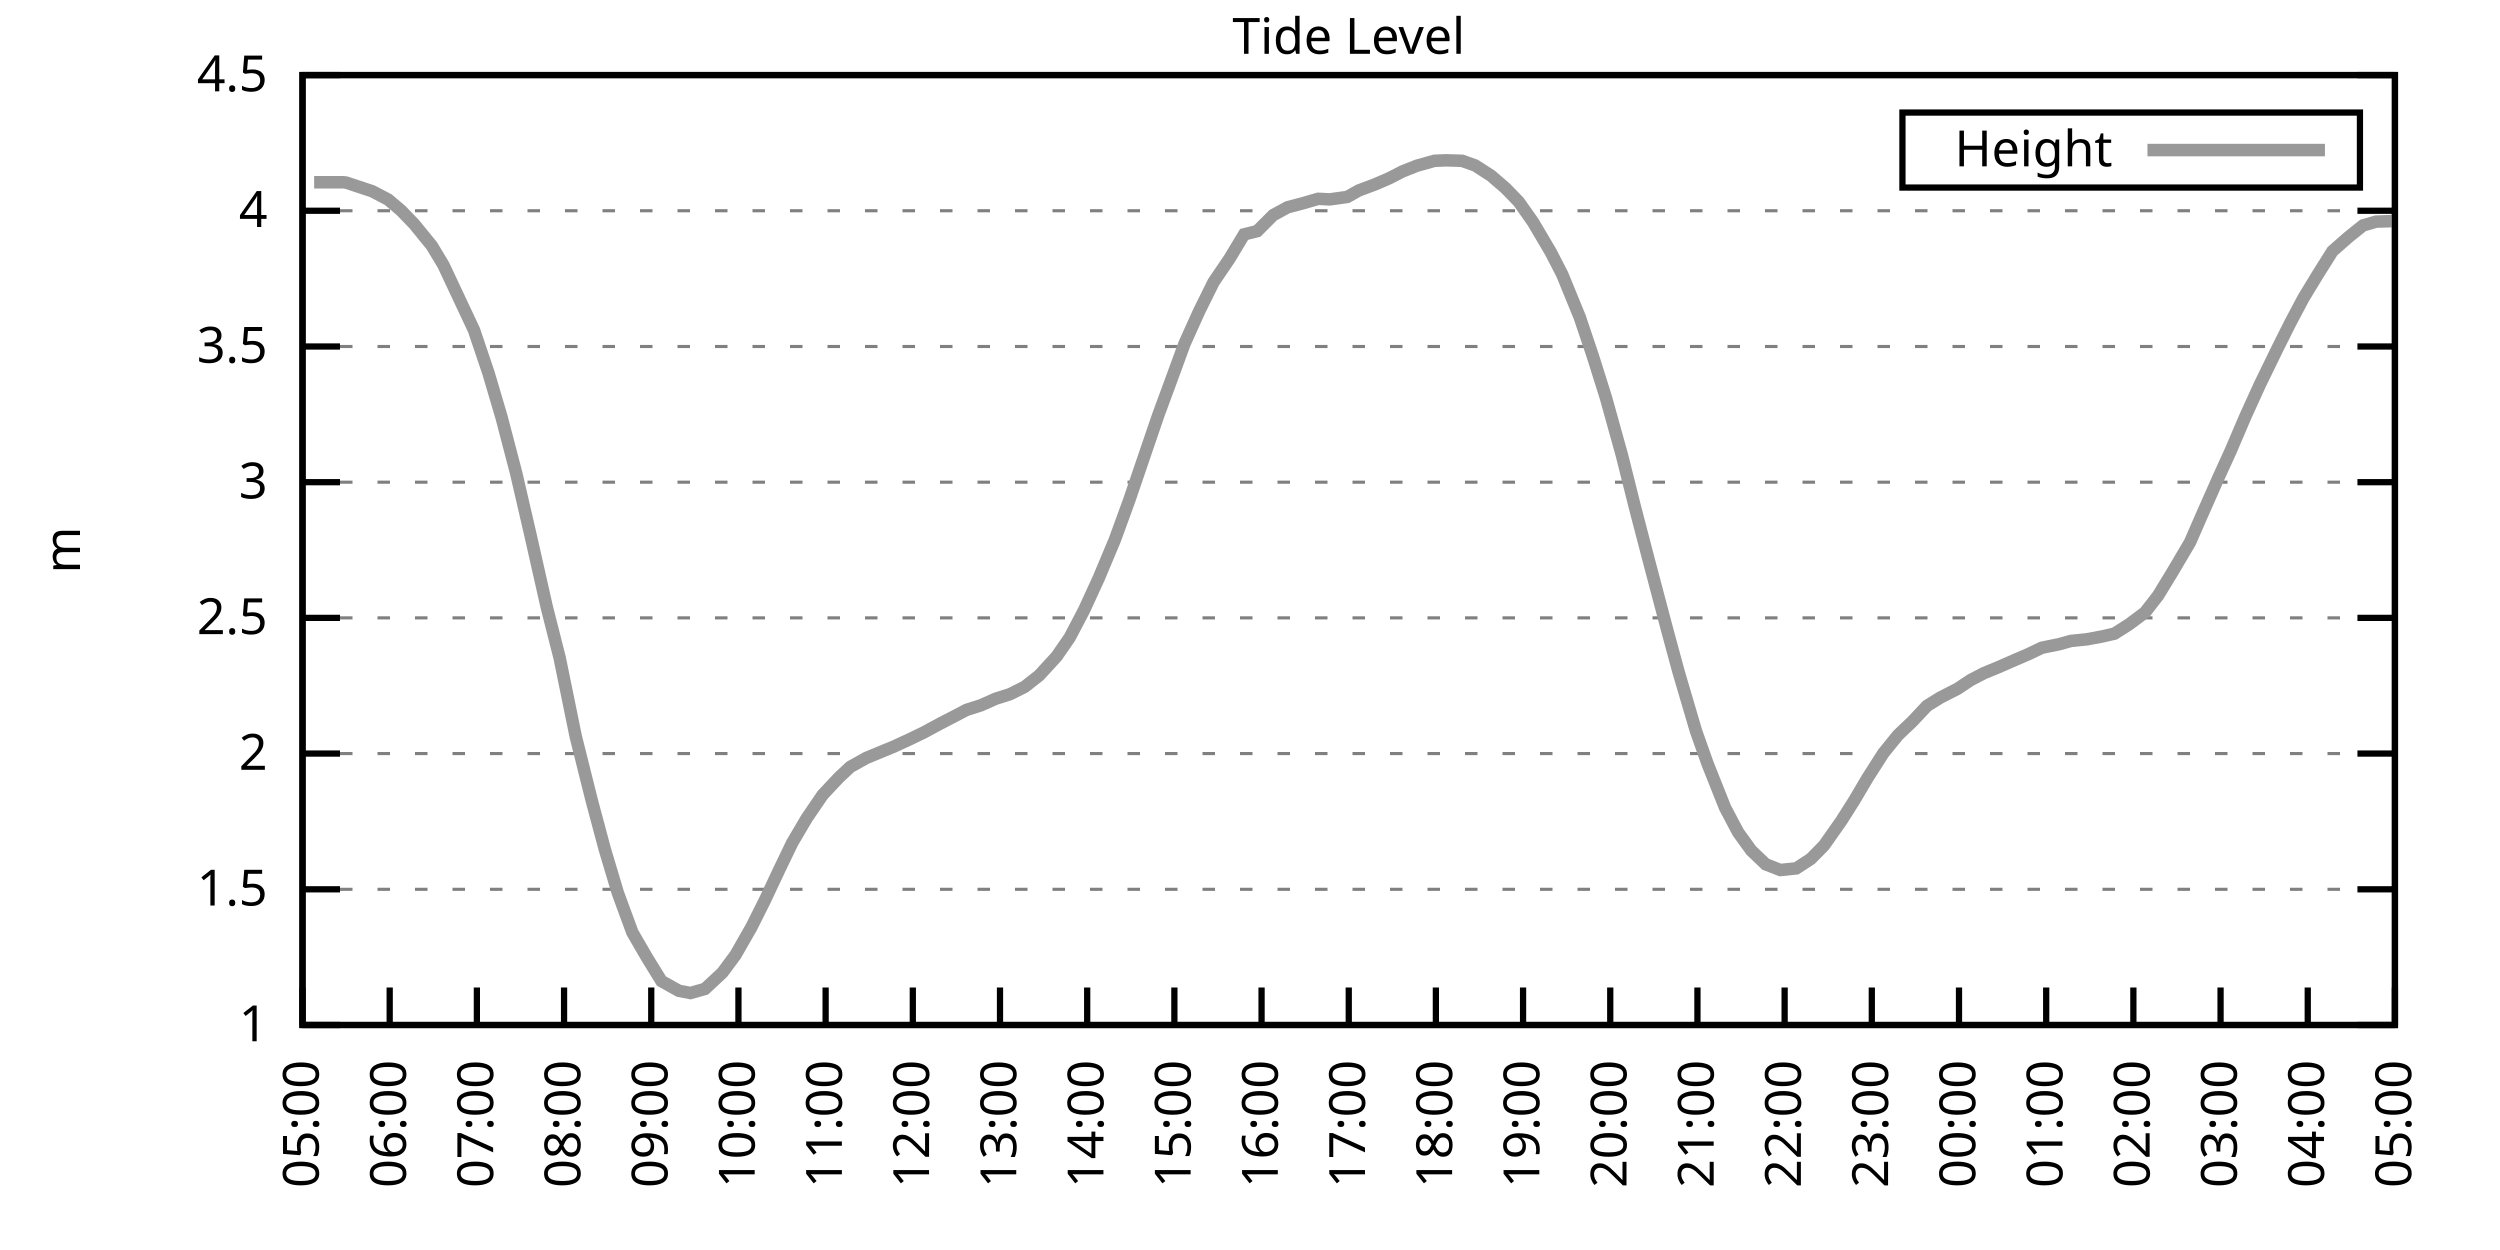
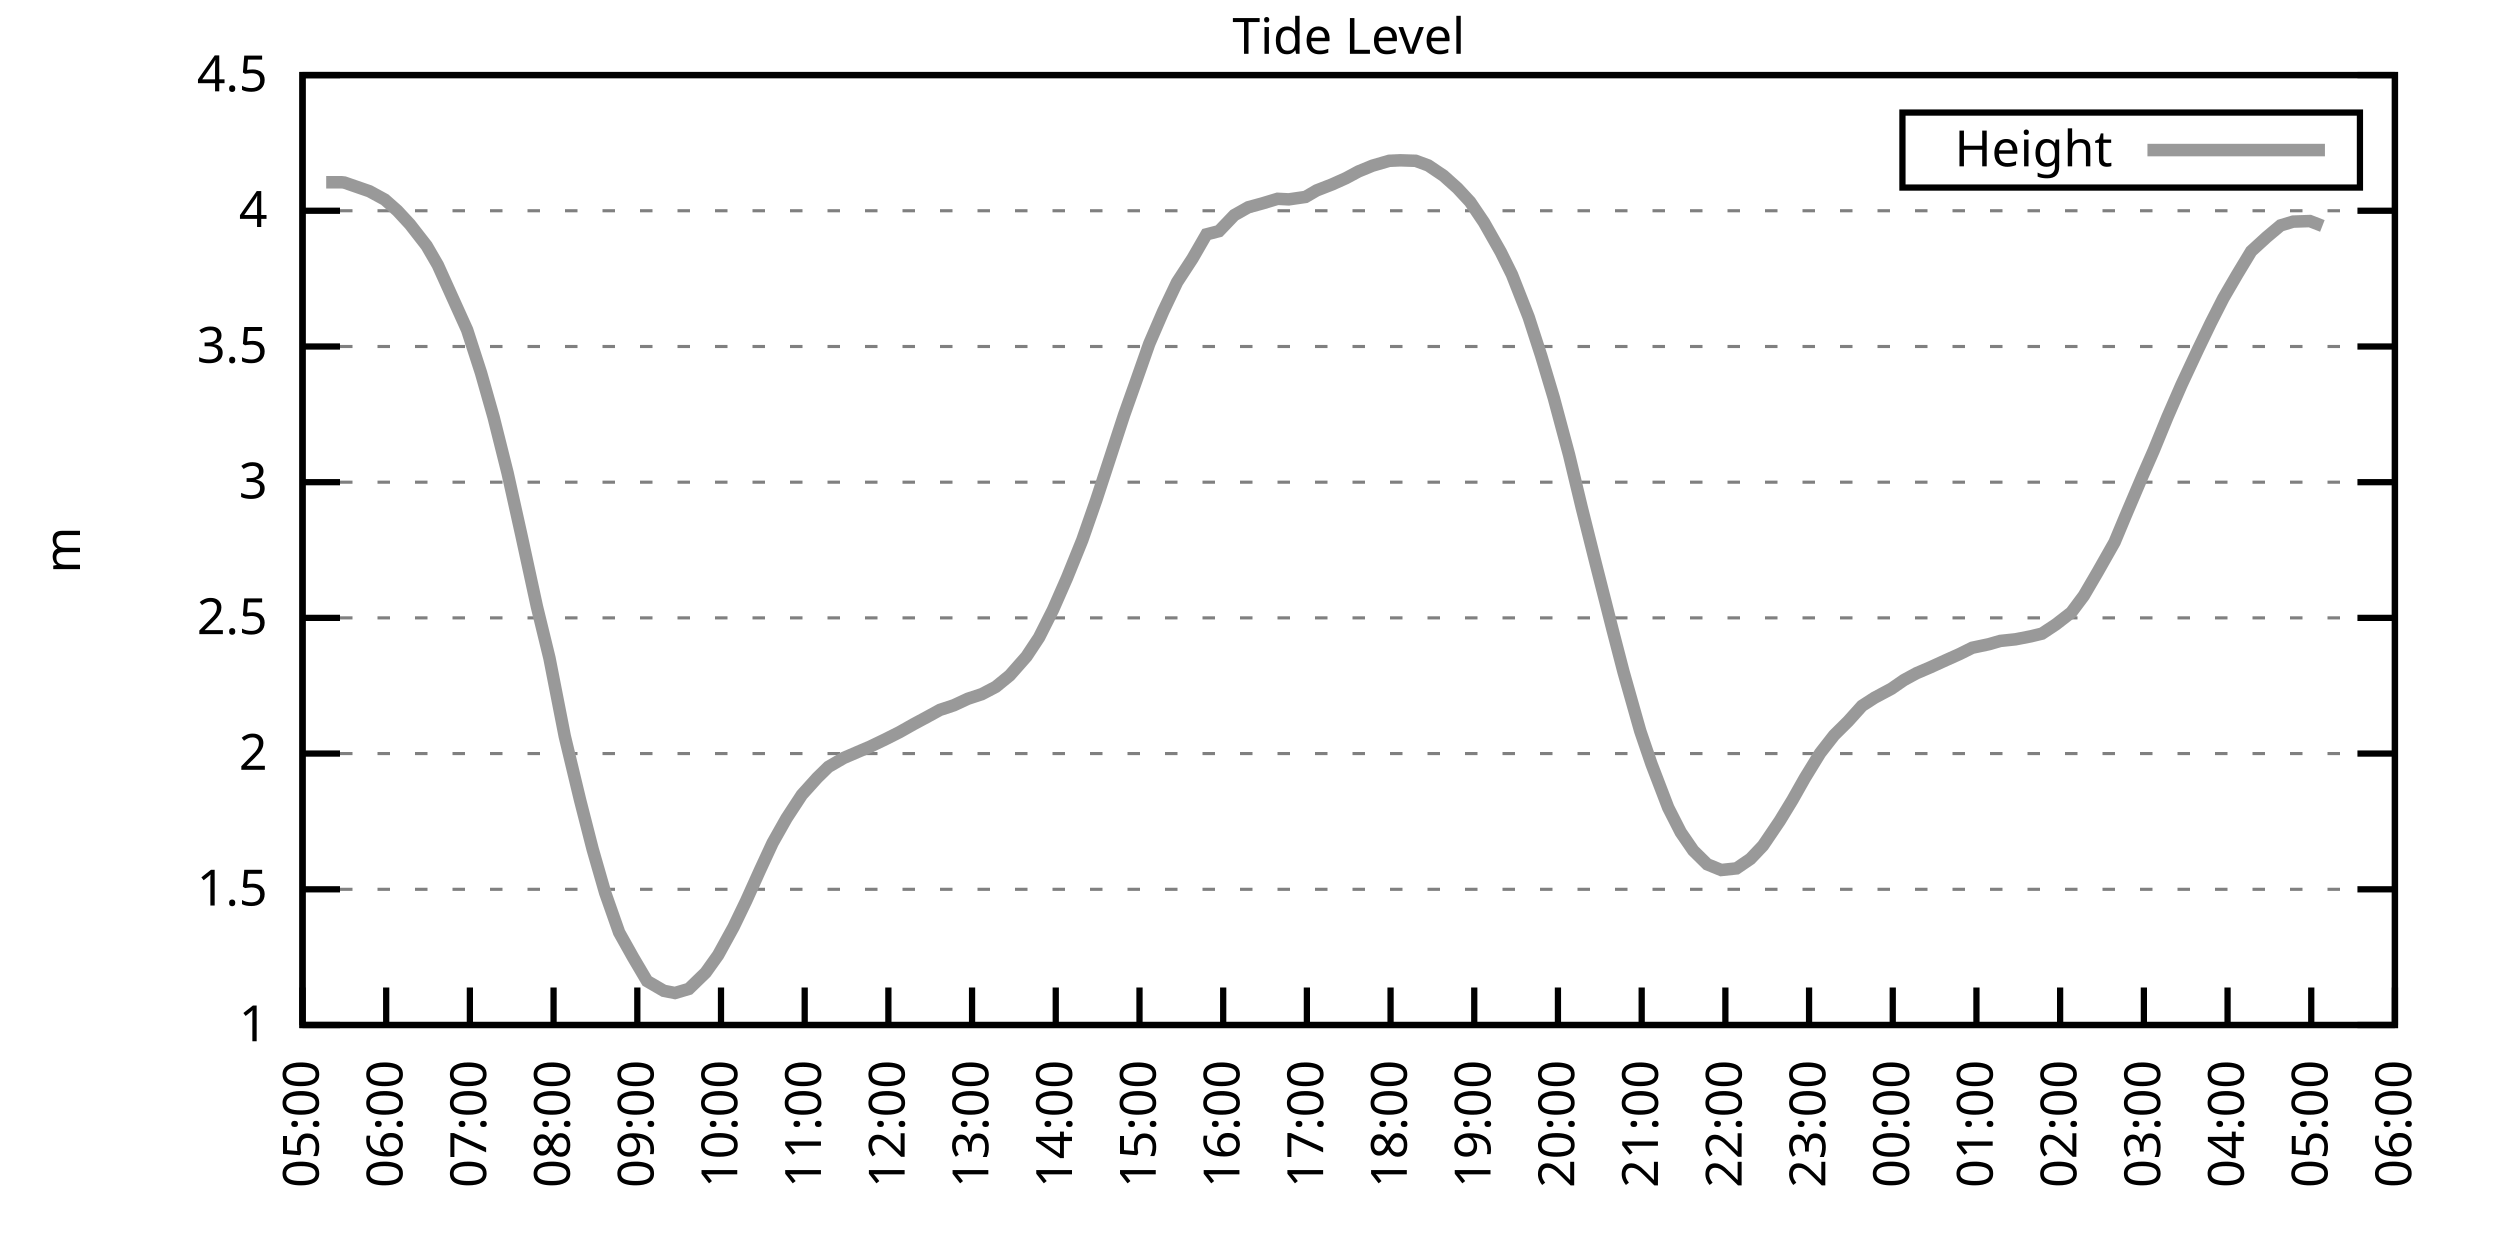
<svg xmlns="http://www.w3.org/2000/svg" xmlns:xlink="http://www.w3.org/1999/xlink" width="400" height="200" viewBox="0 0 400 200">
  <g id="gnuplot_canvas">
    <rect x="0" y="0" width="400" height="200" fill="none" />
    <defs>
      <circle id="gpDot" r="0.5" stroke-width="0.5" stroke="currentColor" />
      <path id="gpPt0" stroke-width="0.333" stroke="currentColor" d="M-1,0 h2 M0,-1 v2" />
      <path id="gpPt1" stroke-width="0.333" stroke="currentColor" d="M-1,-1 L1,1 M1,-1 L-1,1" />
      <path id="gpPt2" stroke-width="0.333" stroke="currentColor" d="M-1,0 L1,0 M0,-1 L0,1 M-1,-1 L1,1 M-1,1 L1,-1" />
      <rect id="gpPt3" stroke-width="0.333" stroke="currentColor" x="-1" y="-1" width="2" height="2" />
      <rect id="gpPt4" stroke-width="0.333" stroke="currentColor" fill="currentColor" x="-1" y="-1" width="2" height="2" />
      <circle id="gpPt5" stroke-width="0.333" stroke="currentColor" cx="0" cy="0" r="1" />
      <use xlink:href="#gpPt5" id="gpPt6" fill="currentColor" stroke="none" />
      <path id="gpPt7" stroke-width="0.333" stroke="currentColor" d="M0,-1.33 L-1.33,0.67 L1.33,0.67 z" />
      <use xlink:href="#gpPt7" id="gpPt8" fill="currentColor" stroke="none" />
      <use xlink:href="#gpPt7" id="gpPt9" stroke="currentColor" transform="rotate(180)" />
      <use xlink:href="#gpPt9" id="gpPt10" fill="currentColor" stroke="none" />
      <use xlink:href="#gpPt3" id="gpPt11" stroke="currentColor" transform="rotate(45)" />
      <use xlink:href="#gpPt11" id="gpPt12" fill="currentColor" stroke="none" />
      <path id="gpPt13" stroke-width="0.333" stroke="currentColor" d="M0,1.330 L1.265,0.411 L0.782,-1.067 L-0.782,-1.076 L-1.265,0.411 z" />
      <use xlink:href="#gpPt13" id="gpPt14" fill="currentColor" stroke="none" />
      <filter id="textbox" filterUnits="objectBoundingBox" x="0" y="0" height="1" width="1">
        <feFlood flood-color="white" flood-opacity="1" result="bgnd" />
        <feComposite in="SourceGraphic" in2="bgnd" operator="atop" />
      </filter>
      <filter id="greybox" filterUnits="objectBoundingBox" x="0" y="0" height="1" width="1">
        <feFlood flood-color="lightgrey" flood-opacity="1" result="grey" />
        <feComposite in="SourceGraphic" in2="grey" operator="atop" />
      </filter>
    </defs>
    <g fill="none" color="white" stroke="currentColor" stroke-width="1.00" stroke-linecap="butt" stroke-linejoin="miter">
</g>
    <g fill="none" color="black" stroke="currentColor" stroke-width="1.00" stroke-linecap="butt" stroke-linejoin="miter">
      <g stroke="none" shape-rendering="crispEdges">
        <polygon fill="rgb(255, 255, 255)" points="48.40,164.00 383.18,164.00 383.18,12.02 48.40,12.02 " />
      </g>
    </g>
    <g fill="none" color="black" stroke="currentColor" stroke-width="1.00" stroke-linecap="butt" stroke-linejoin="miter">
</g>
    <g fill="none" color="black" stroke="black" stroke-width="0.50" stroke-linecap="butt" stroke-linejoin="miter">
</g>
    <g fill="none" color="gray" stroke="currentColor" stroke-width="0.50" stroke-linecap="butt" stroke-linejoin="miter">
      <path stroke="gray" stroke-dasharray="2,4" class="gridline" d="M48.40,164.00 L383.19,164.00  " />
    </g>
    <g fill="none" color="gray" stroke="gray" stroke-width="1.00" stroke-linecap="butt" stroke-linejoin="miter">
</g>
    <g fill="none" color="black" stroke="currentColor" stroke-width="1.00" stroke-linecap="butt" stroke-linejoin="miter">
      <path stroke="black" d="M48.40,164.00 L54.40,164.00 M383.19,164.00 L377.19,164.00  " />
      <g transform="translate(42.80,166.60)" stroke="none" fill="black" font-family="Sans" font-size="8.00" text-anchor="end">
        <text>
          <tspan font-family="Sans"> 1</tspan>
        </text>
      </g>
    </g>
    <g fill="none" color="black" stroke="currentColor" stroke-width="1.00" stroke-linecap="butt" stroke-linejoin="miter">
</g>
    <g fill="none" color="black" stroke="black" stroke-width="0.50" stroke-linecap="butt" stroke-linejoin="miter">
</g>
    <g fill="none" color="gray" stroke="currentColor" stroke-width="0.50" stroke-linecap="butt" stroke-linejoin="miter">
      <path stroke="gray" stroke-dasharray="2,4" class="gridline" d="M48.40,142.29 L383.19,142.29  " />
    </g>
    <g fill="none" color="gray" stroke="gray" stroke-width="1.00" stroke-linecap="butt" stroke-linejoin="miter">
</g>
    <g fill="none" color="black" stroke="currentColor" stroke-width="1.00" stroke-linecap="butt" stroke-linejoin="miter">
      <path stroke="black" d="M48.40,142.29 L54.40,142.29 M383.19,142.29 L377.19,142.29  " />
      <g transform="translate(42.80,144.89)" stroke="none" fill="black" font-family="Sans" font-size="8.00" text-anchor="end">
        <text>
          <tspan font-family="Sans"> 1.5</tspan>
        </text>
      </g>
    </g>
    <g fill="none" color="black" stroke="currentColor" stroke-width="1.00" stroke-linecap="butt" stroke-linejoin="miter">
</g>
    <g fill="none" color="black" stroke="black" stroke-width="0.50" stroke-linecap="butt" stroke-linejoin="miter">
</g>
    <g fill="none" color="gray" stroke="currentColor" stroke-width="0.50" stroke-linecap="butt" stroke-linejoin="miter">
      <path stroke="gray" stroke-dasharray="2,4" class="gridline" d="M48.40,120.57 L383.19,120.57  " />
    </g>
    <g fill="none" color="gray" stroke="gray" stroke-width="1.00" stroke-linecap="butt" stroke-linejoin="miter">
</g>
    <g fill="none" color="black" stroke="currentColor" stroke-width="1.00" stroke-linecap="butt" stroke-linejoin="miter">
      <path stroke="black" d="M48.40,120.57 L54.40,120.57 M383.19,120.57 L377.19,120.57  " />
      <g transform="translate(42.80,123.17)" stroke="none" fill="black" font-family="Sans" font-size="8.00" text-anchor="end">
        <text>
          <tspan font-family="Sans"> 2</tspan>
        </text>
      </g>
    </g>
    <g fill="none" color="black" stroke="currentColor" stroke-width="1.00" stroke-linecap="butt" stroke-linejoin="miter">
</g>
    <g fill="none" color="black" stroke="black" stroke-width="0.50" stroke-linecap="butt" stroke-linejoin="miter">
</g>
    <g fill="none" color="gray" stroke="currentColor" stroke-width="0.50" stroke-linecap="butt" stroke-linejoin="miter">
      <path stroke="gray" stroke-dasharray="2,4" class="gridline" d="M48.40,98.86 L383.19,98.86  " />
    </g>
    <g fill="none" color="gray" stroke="gray" stroke-width="1.00" stroke-linecap="butt" stroke-linejoin="miter">
</g>
    <g fill="none" color="black" stroke="currentColor" stroke-width="1.00" stroke-linecap="butt" stroke-linejoin="miter">
      <path stroke="black" d="M48.40,98.86 L54.40,98.86 M383.19,98.86 L377.19,98.86  " />
      <g transform="translate(42.80,101.46)" stroke="none" fill="black" font-family="Sans" font-size="8.00" text-anchor="end">
        <text>
          <tspan font-family="Sans"> 2.5</tspan>
        </text>
      </g>
    </g>
    <g fill="none" color="black" stroke="currentColor" stroke-width="1.00" stroke-linecap="butt" stroke-linejoin="miter">
</g>
    <g fill="none" color="black" stroke="black" stroke-width="0.50" stroke-linecap="butt" stroke-linejoin="miter">
</g>
    <g fill="none" color="gray" stroke="currentColor" stroke-width="0.50" stroke-linecap="butt" stroke-linejoin="miter">
      <path stroke="gray" stroke-dasharray="2,4" class="gridline" d="M48.40,77.15 L383.19,77.15  " />
    </g>
    <g fill="none" color="gray" stroke="gray" stroke-width="1.00" stroke-linecap="butt" stroke-linejoin="miter">
</g>
    <g fill="none" color="black" stroke="currentColor" stroke-width="1.00" stroke-linecap="butt" stroke-linejoin="miter">
      <path stroke="black" d="M48.40,77.15 L54.40,77.15 M383.19,77.15 L377.19,77.15  " />
      <g transform="translate(42.80,79.75)" stroke="none" fill="black" font-family="Sans" font-size="8.00" text-anchor="end">
        <text>
          <tspan font-family="Sans"> 3</tspan>
        </text>
      </g>
    </g>
    <g fill="none" color="black" stroke="currentColor" stroke-width="1.00" stroke-linecap="butt" stroke-linejoin="miter">
</g>
    <g fill="none" color="black" stroke="black" stroke-width="0.50" stroke-linecap="butt" stroke-linejoin="miter">
</g>
    <g fill="none" color="gray" stroke="currentColor" stroke-width="0.50" stroke-linecap="butt" stroke-linejoin="miter">
      <path stroke="gray" stroke-dasharray="2,4" class="gridline" d="M48.40,55.44 L383.19,55.44  " />
    </g>
    <g fill="none" color="gray" stroke="gray" stroke-width="1.00" stroke-linecap="butt" stroke-linejoin="miter">
</g>
    <g fill="none" color="black" stroke="currentColor" stroke-width="1.00" stroke-linecap="butt" stroke-linejoin="miter">
      <path stroke="black" d="M48.40,55.44 L54.40,55.44 M383.19,55.44 L377.19,55.44  " />
      <g transform="translate(42.80,58.04)" stroke="none" fill="black" font-family="Sans" font-size="8.00" text-anchor="end">
        <text>
          <tspan font-family="Sans"> 3.5</tspan>
        </text>
      </g>
    </g>
    <g fill="none" color="black" stroke="currentColor" stroke-width="1.00" stroke-linecap="butt" stroke-linejoin="miter">
</g>
    <g fill="none" color="black" stroke="black" stroke-width="0.50" stroke-linecap="butt" stroke-linejoin="miter">
</g>
    <g fill="none" color="gray" stroke="currentColor" stroke-width="0.50" stroke-linecap="butt" stroke-linejoin="miter">
      <path stroke="gray" stroke-dasharray="2,4" class="gridline" d="M48.40,33.72 L383.19,33.72  " />
    </g>
    <g fill="none" color="gray" stroke="gray" stroke-width="1.00" stroke-linecap="butt" stroke-linejoin="miter">
</g>
    <g fill="none" color="black" stroke="currentColor" stroke-width="1.00" stroke-linecap="butt" stroke-linejoin="miter">
      <path stroke="black" d="M48.40,33.72 L54.40,33.72 M383.19,33.72 L377.19,33.72  " />
      <g transform="translate(42.80,36.32)" stroke="none" fill="black" font-family="Sans" font-size="8.00" text-anchor="end">
        <text>
          <tspan font-family="Sans"> 4</tspan>
        </text>
      </g>
    </g>
    <g fill="none" color="black" stroke="currentColor" stroke-width="1.00" stroke-linecap="butt" stroke-linejoin="miter">
</g>
    <g fill="none" color="black" stroke="black" stroke-width="0.50" stroke-linecap="butt" stroke-linejoin="miter">
</g>
    <g fill="none" color="gray" stroke="currentColor" stroke-width="0.50" stroke-linecap="butt" stroke-linejoin="miter">
      <path stroke="gray" stroke-dasharray="2,4" class="gridline" d="M48.40,12.01 L383.19,12.01  " />
    </g>
    <g fill="none" color="gray" stroke="gray" stroke-width="1.00" stroke-linecap="butt" stroke-linejoin="miter">
</g>
    <g fill="none" color="black" stroke="currentColor" stroke-width="1.00" stroke-linecap="butt" stroke-linejoin="miter">
      <path stroke="black" d="M48.40,12.01 L54.40,12.01 M383.19,12.01 L377.19,12.01  " />
      <g transform="translate(42.80,14.61)" stroke="none" fill="black" font-family="Sans" font-size="8.00" text-anchor="end">
        <text>
          <tspan font-family="Sans"> 4.5</tspan>
        </text>
      </g>
    </g>
    <g fill="none" color="black" stroke="currentColor" stroke-width="1.00" stroke-linecap="butt" stroke-linejoin="miter">
      <path stroke="black" d="M48.40,164.00 L48.40,158.00  " />
      <g transform="translate(51.00,169.60) rotate(270.00)" stroke="none" fill="black" font-family="Sans" font-size="8.00" text-anchor="end">
        <text>
          <tspan font-family="Sans">05:00</tspan>
        </text>
      </g>
    </g>
    <g fill="none" color="black" stroke="currentColor" stroke-width="1.00" stroke-linecap="butt" stroke-linejoin="miter">
-       <path stroke="black" d="M62.35,164.00 L62.35,158.00  " />
-       <g transform="translate(64.95,169.60) rotate(270.00)" stroke="none" fill="black" font-family="Sans" font-size="8.00" text-anchor="end">
+       <path stroke="black" d="M61.79,164.00 L61.79,158.00  " />
+       <g transform="translate(64.39,169.60) rotate(270.00)" stroke="none" fill="black" font-family="Sans" font-size="8.00" text-anchor="end">
        <text>
          <tspan font-family="Sans">06:00</tspan>
        </text>
      </g>
    </g>
    <g fill="none" color="black" stroke="currentColor" stroke-width="1.00" stroke-linecap="butt" stroke-linejoin="miter">
-       <path stroke="black" d="M76.30,164.00 L76.30,158.00  " />
-       <g transform="translate(78.90,169.60) rotate(270.00)" stroke="none" fill="black" font-family="Sans" font-size="8.00" text-anchor="end">
+       <path stroke="black" d="M75.18,164.00 L75.18,158.00  " />
+       <g transform="translate(77.78,169.60) rotate(270.00)" stroke="none" fill="black" font-family="Sans" font-size="8.00" text-anchor="end">
        <text>
          <tspan font-family="Sans">07:00</tspan>
        </text>
      </g>
    </g>
    <g fill="none" color="black" stroke="currentColor" stroke-width="1.00" stroke-linecap="butt" stroke-linejoin="miter">
-       <path stroke="black" d="M90.25,164.00 L90.25,158.00  " />
-       <g transform="translate(92.85,169.60) rotate(270.00)" stroke="none" fill="black" font-family="Sans" font-size="8.00" text-anchor="end">
+       <path stroke="black" d="M88.57,164.00 L88.57,158.00  " />
+       <g transform="translate(91.17,169.60) rotate(270.00)" stroke="none" fill="black" font-family="Sans" font-size="8.00" text-anchor="end">
        <text>
          <tspan font-family="Sans">08:00</tspan>
        </text>
      </g>
    </g>
    <g fill="none" color="black" stroke="currentColor" stroke-width="1.00" stroke-linecap="butt" stroke-linejoin="miter">
-       <path stroke="black" d="M104.20,164.00 L104.20,158.00  " />
-       <g transform="translate(106.80,169.60) rotate(270.00)" stroke="none" fill="black" font-family="Sans" font-size="8.00" text-anchor="end">
+       <path stroke="black" d="M101.97,164.00 L101.97,158.00  " />
+       <g transform="translate(104.57,169.60) rotate(270.00)" stroke="none" fill="black" font-family="Sans" font-size="8.00" text-anchor="end">
        <text>
          <tspan font-family="Sans">09:00</tspan>
        </text>
      </g>
    </g>
    <g fill="none" color="black" stroke="currentColor" stroke-width="1.00" stroke-linecap="butt" stroke-linejoin="miter">
-       <path stroke="black" d="M118.15,164.00 L118.15,158.00  " />
-       <g transform="translate(120.75,169.60) rotate(270.00)" stroke="none" fill="black" font-family="Sans" font-size="8.00" text-anchor="end">
+       <path stroke="black" d="M115.36,164.00 L115.36,158.00  " />
+       <g transform="translate(117.96,169.60) rotate(270.00)" stroke="none" fill="black" font-family="Sans" font-size="8.00" text-anchor="end">
        <text>
          <tspan font-family="Sans">10:00</tspan>
        </text>
      </g>
    </g>
    <g fill="none" color="black" stroke="currentColor" stroke-width="1.00" stroke-linecap="butt" stroke-linejoin="miter">
-       <path stroke="black" d="M132.10,164.00 L132.10,158.00  " />
-       <g transform="translate(134.70,169.60) rotate(270.00)" stroke="none" fill="black" font-family="Sans" font-size="8.00" text-anchor="end">
+       <path stroke="black" d="M128.75,164.00 L128.75,158.00  " />
+       <g transform="translate(131.35,169.60) rotate(270.00)" stroke="none" fill="black" font-family="Sans" font-size="8.00" text-anchor="end">
        <text>
          <tspan font-family="Sans">11:00</tspan>
        </text>
      </g>
    </g>
    <g fill="none" color="black" stroke="currentColor" stroke-width="1.00" stroke-linecap="butt" stroke-linejoin="miter">
-       <path stroke="black" d="M146.05,164.00 L146.05,158.00  " />
-       <g transform="translate(148.65,169.60) rotate(270.00)" stroke="none" fill="black" font-family="Sans" font-size="8.00" text-anchor="end">
+       <path stroke="black" d="M142.14,164.00 L142.14,158.00  " />
+       <g transform="translate(144.74,169.60) rotate(270.00)" stroke="none" fill="black" font-family="Sans" font-size="8.00" text-anchor="end">
        <text>
          <tspan font-family="Sans">12:00</tspan>
        </text>
      </g>
    </g>
    <g fill="none" color="black" stroke="currentColor" stroke-width="1.00" stroke-linecap="butt" stroke-linejoin="miter">
-       <path stroke="black" d="M160.00,164.00 L160.00,158.00  " />
-       <g transform="translate(162.60,169.60) rotate(270.00)" stroke="none" fill="black" font-family="Sans" font-size="8.00" text-anchor="end">
+       <path stroke="black" d="M155.53,164.00 L155.53,158.00  " />
+       <g transform="translate(158.13,169.60) rotate(270.00)" stroke="none" fill="black" font-family="Sans" font-size="8.00" text-anchor="end">
        <text>
          <tspan font-family="Sans">13:00</tspan>
        </text>
      </g>
    </g>
    <g fill="none" color="black" stroke="currentColor" stroke-width="1.00" stroke-linecap="butt" stroke-linejoin="miter">
-       <path stroke="black" d="M173.95,164.00 L173.95,158.00  " />
-       <g transform="translate(176.55,169.60) rotate(270.00)" stroke="none" fill="black" font-family="Sans" font-size="8.00" text-anchor="end">
+       <path stroke="black" d="M168.92,164.00 L168.92,158.00  " />
+       <g transform="translate(171.52,169.60) rotate(270.00)" stroke="none" fill="black" font-family="Sans" font-size="8.00" text-anchor="end">
        <text>
          <tspan font-family="Sans">14:00</tspan>
        </text>
      </g>
    </g>
    <g fill="none" color="black" stroke="currentColor" stroke-width="1.00" stroke-linecap="butt" stroke-linejoin="miter">
-       <path stroke="black" d="M187.90,164.00 L187.90,158.00  " />
-       <g transform="translate(190.50,169.60) rotate(270.00)" stroke="none" fill="black" font-family="Sans" font-size="8.00" text-anchor="end">
+       <path stroke="black" d="M182.32,164.00 L182.32,158.00  " />
+       <g transform="translate(184.92,169.60) rotate(270.00)" stroke="none" fill="black" font-family="Sans" font-size="8.00" text-anchor="end">
        <text>
          <tspan font-family="Sans">15:00</tspan>
        </text>
      </g>
    </g>
    <g fill="none" color="black" stroke="currentColor" stroke-width="1.00" stroke-linecap="butt" stroke-linejoin="miter">
-       <path stroke="black" d="M201.85,164.00 L201.85,158.00  " />
-       <g transform="translate(204.45,169.60) rotate(270.00)" stroke="none" fill="black" font-family="Sans" font-size="8.00" text-anchor="end">
+       <path stroke="black" d="M195.71,164.00 L195.71,158.00  " />
+       <g transform="translate(198.31,169.60) rotate(270.00)" stroke="none" fill="black" font-family="Sans" font-size="8.00" text-anchor="end">
        <text>
          <tspan font-family="Sans">16:00</tspan>
        </text>
      </g>
    </g>
    <g fill="none" color="black" stroke="currentColor" stroke-width="1.00" stroke-linecap="butt" stroke-linejoin="miter">
-       <path stroke="black" d="M215.80,164.00 L215.80,158.00  " />
-       <g transform="translate(218.40,169.60) rotate(270.00)" stroke="none" fill="black" font-family="Sans" font-size="8.00" text-anchor="end">
+       <path stroke="black" d="M209.10,164.00 L209.10,158.00  " />
+       <g transform="translate(211.70,169.60) rotate(270.00)" stroke="none" fill="black" font-family="Sans" font-size="8.00" text-anchor="end">
        <text>
          <tspan font-family="Sans">17:00</tspan>
        </text>
      </g>
    </g>
    <g fill="none" color="black" stroke="currentColor" stroke-width="1.00" stroke-linecap="butt" stroke-linejoin="miter">
-       <path stroke="black" d="M229.74,164.00 L229.74,158.00  " />
-       <g transform="translate(232.34,169.60) rotate(270.00)" stroke="none" fill="black" font-family="Sans" font-size="8.00" text-anchor="end">
+       <path stroke="black" d="M222.49,164.00 L222.49,158.00  " />
+       <g transform="translate(225.09,169.60) rotate(270.00)" stroke="none" fill="black" font-family="Sans" font-size="8.00" text-anchor="end">
        <text>
          <tspan font-family="Sans">18:00</tspan>
        </text>
      </g>
    </g>
    <g fill="none" color="black" stroke="currentColor" stroke-width="1.00" stroke-linecap="butt" stroke-linejoin="miter">
-       <path stroke="black" d="M243.69,164.00 L243.69,158.00  " />
-       <g transform="translate(246.29,169.60) rotate(270.00)" stroke="none" fill="black" font-family="Sans" font-size="8.00" text-anchor="end">
+       <path stroke="black" d="M235.88,164.00 L235.88,158.00  " />
+       <g transform="translate(238.48,169.60) rotate(270.00)" stroke="none" fill="black" font-family="Sans" font-size="8.00" text-anchor="end">
        <text>
          <tspan font-family="Sans">19:00</tspan>
        </text>
      </g>
    </g>
    <g fill="none" color="black" stroke="currentColor" stroke-width="1.00" stroke-linecap="butt" stroke-linejoin="miter">
-       <path stroke="black" d="M257.64,164.00 L257.64,158.00  " />
-       <g transform="translate(260.24,169.60) rotate(270.00)" stroke="none" fill="black" font-family="Sans" font-size="8.00" text-anchor="end">
+       <path stroke="black" d="M249.27,164.00 L249.27,158.00  " />
+       <g transform="translate(251.87,169.60) rotate(270.00)" stroke="none" fill="black" font-family="Sans" font-size="8.00" text-anchor="end">
        <text>
          <tspan font-family="Sans">20:00</tspan>
        </text>
      </g>
    </g>
    <g fill="none" color="black" stroke="currentColor" stroke-width="1.00" stroke-linecap="butt" stroke-linejoin="miter">
-       <path stroke="black" d="M271.59,164.00 L271.59,158.00  " />
-       <g transform="translate(274.19,169.60) rotate(270.00)" stroke="none" fill="black" font-family="Sans" font-size="8.00" text-anchor="end">
+       <path stroke="black" d="M262.67,164.00 L262.67,158.00  " />
+       <g transform="translate(265.27,169.60) rotate(270.00)" stroke="none" fill="black" font-family="Sans" font-size="8.00" text-anchor="end">
        <text>
          <tspan font-family="Sans">21:00</tspan>
        </text>
      </g>
    </g>
    <g fill="none" color="black" stroke="currentColor" stroke-width="1.00" stroke-linecap="butt" stroke-linejoin="miter">
-       <path stroke="black" d="M285.54,164.00 L285.54,158.00  " />
-       <g transform="translate(288.14,169.60) rotate(270.00)" stroke="none" fill="black" font-family="Sans" font-size="8.00" text-anchor="end">
+       <path stroke="black" d="M276.06,164.00 L276.06,158.00  " />
+       <g transform="translate(278.66,169.60) rotate(270.00)" stroke="none" fill="black" font-family="Sans" font-size="8.00" text-anchor="end">
        <text>
          <tspan font-family="Sans">22:00</tspan>
        </text>
      </g>
    </g>
    <g fill="none" color="black" stroke="currentColor" stroke-width="1.00" stroke-linecap="butt" stroke-linejoin="miter">
-       <path stroke="black" d="M299.49,164.00 L299.49,158.00  " />
-       <g transform="translate(302.09,169.60) rotate(270.00)" stroke="none" fill="black" font-family="Sans" font-size="8.00" text-anchor="end">
+       <path stroke="black" d="M289.45,164.00 L289.45,158.00  " />
+       <g transform="translate(292.05,169.60) rotate(270.00)" stroke="none" fill="black" font-family="Sans" font-size="8.00" text-anchor="end">
        <text>
          <tspan font-family="Sans">23:00</tspan>
        </text>
      </g>
    </g>
    <g fill="none" color="black" stroke="currentColor" stroke-width="1.00" stroke-linecap="butt" stroke-linejoin="miter">
-       <path stroke="black" d="M313.44,164.00 L313.44,158.00  " />
-       <g transform="translate(316.04,169.60) rotate(270.00)" stroke="none" fill="black" font-family="Sans" font-size="8.00" text-anchor="end">
+       <path stroke="black" d="M302.84,164.00 L302.84,158.00  " />
+       <g transform="translate(305.44,169.60) rotate(270.00)" stroke="none" fill="black" font-family="Sans" font-size="8.00" text-anchor="end">
        <text>
          <tspan font-family="Sans">00:00</tspan>
        </text>
      </g>
    </g>
    <g fill="none" color="black" stroke="currentColor" stroke-width="1.00" stroke-linecap="butt" stroke-linejoin="miter">
-       <path stroke="black" d="M327.39,164.00 L327.39,158.00  " />
-       <g transform="translate(329.99,169.60) rotate(270.00)" stroke="none" fill="black" font-family="Sans" font-size="8.00" text-anchor="end">
+       <path stroke="black" d="M316.23,164.00 L316.23,158.00  " />
+       <g transform="translate(318.83,169.60) rotate(270.00)" stroke="none" fill="black" font-family="Sans" font-size="8.00" text-anchor="end">
        <text>
          <tspan font-family="Sans">01:00</tspan>
        </text>
      </g>
    </g>
    <g fill="none" color="black" stroke="currentColor" stroke-width="1.00" stroke-linecap="butt" stroke-linejoin="miter">
-       <path stroke="black" d="M341.34,164.00 L341.34,158.00  " />
-       <g transform="translate(343.94,169.60) rotate(270.00)" stroke="none" fill="black" font-family="Sans" font-size="8.00" text-anchor="end">
+       <path stroke="black" d="M329.62,164.00 L329.62,158.00  " />
+       <g transform="translate(332.22,169.60) rotate(270.00)" stroke="none" fill="black" font-family="Sans" font-size="8.00" text-anchor="end">
        <text>
          <tspan font-family="Sans">02:00</tspan>
        </text>
      </g>
    </g>
    <g fill="none" color="black" stroke="currentColor" stroke-width="1.00" stroke-linecap="butt" stroke-linejoin="miter">
-       <path stroke="black" d="M355.29,164.00 L355.29,158.00  " />
-       <g transform="translate(357.89,169.60) rotate(270.00)" stroke="none" fill="black" font-family="Sans" font-size="8.00" text-anchor="end">
+       <path stroke="black" d="M343.02,164.00 L343.02,158.00  " />
+       <g transform="translate(345.62,169.60) rotate(270.00)" stroke="none" fill="black" font-family="Sans" font-size="8.00" text-anchor="end">
        <text>
          <tspan font-family="Sans">03:00</tspan>
        </text>
      </g>
    </g>
    <g fill="none" color="black" stroke="currentColor" stroke-width="1.00" stroke-linecap="butt" stroke-linejoin="miter">
-       <path stroke="black" d="M369.24,164.00 L369.24,158.00  " />
-       <g transform="translate(371.84,169.60) rotate(270.00)" stroke="none" fill="black" font-family="Sans" font-size="8.00" text-anchor="end">
+       <path stroke="black" d="M356.41,164.00 L356.41,158.00  " />
+       <g transform="translate(359.01,169.60) rotate(270.00)" stroke="none" fill="black" font-family="Sans" font-size="8.00" text-anchor="end">
        <text>
          <tspan font-family="Sans">04:00</tspan>
+         </text>
+       </g>
+     </g>
+     <g fill="none" color="black" stroke="currentColor" stroke-width="1.00" stroke-linecap="butt" stroke-linejoin="miter">
+       <path stroke="black" d="M369.80,164.00 L369.80,158.00  " />
+       <g transform="translate(372.40,169.60) rotate(270.00)" stroke="none" fill="black" font-family="Sans" font-size="8.00" text-anchor="end">
+         <text>
+           <tspan font-family="Sans">05:00</tspan>
        </text>
      </g>
    </g>
    <g fill="none" color="black" stroke="currentColor" stroke-width="1.00" stroke-linecap="butt" stroke-linejoin="miter">
      <path stroke="black" d="M383.19,164.00 L383.19,158.00  " />
      <g transform="translate(385.79,169.60) rotate(270.00)" stroke="none" fill="black" font-family="Sans" font-size="8.00" text-anchor="end">
        <text>
-           <tspan font-family="Sans">05:00</tspan>
+           <tspan font-family="Sans">06:00</tspan>
        </text>
      </g>
    </g>
    <g fill="none" color="black" stroke="currentColor" stroke-width="1.00" stroke-linecap="butt" stroke-linejoin="miter">
</g>
    <g fill="none" color="black" stroke="currentColor" stroke-width="1.00" stroke-linecap="butt" stroke-linejoin="miter">
      <path stroke="black" d="M48.40,12.01 L48.40,164.00 L383.19,164.00 L383.19,12.01 L48.40,12.01 Z  " />
    </g>
    <g fill="none" color="black" stroke="currentColor" stroke-width="1.00" stroke-linecap="butt" stroke-linejoin="miter">
</g>
    <g fill="none" color="black" stroke="currentColor" stroke-width="1.00" stroke-linecap="butt" stroke-linejoin="miter">
      <path stroke="black" d="M304.39,30.01 L304.39,18.01 L377.59,18.01 L377.59,30.01 L304.39,30.01 Z  " />
    </g>
    <g id="Tide_level_plot_1">
      <g fill="none" color="white" stroke="black" stroke-width="2.00" stroke-linecap="butt" stroke-linejoin="miter">
</g>
      <g fill="none" color="black" stroke="currentColor" stroke-width="2.00" stroke-linecap="butt" stroke-linejoin="miter">
        <g transform="translate(337.99,26.61)" stroke="none" fill="black" font-family="Sans" font-size="8.00" text-anchor="end">
          <text>
            <tspan font-family="Sans">Height</tspan>
          </text>
        </g>
      </g>
      <g fill="none" color="black" stroke="currentColor" stroke-width="2.00" stroke-linecap="butt" stroke-linejoin="miter">
-         <path stroke="rgb(153, 153, 153)" d="M343.59,24.01 L371.99,24.01 M50.26,29.16 L52.35,29.16 L54.91,29.16 L55.37,29.21 L59.56,30.60 L62.12,31.94   L64.21,33.72 L66.30,35.89 L69.09,39.32 L70.95,42.41 L75.83,52.79 L78.16,59.69 L80.25,66.77 L82.58,75.67   L84.90,85.70 L87.46,97.04 L89.55,105.29 L92.11,117.80 L94.67,128.04 L96.76,135.86 L98.85,142.85 L101.18,149.19   L103.50,153.19 L105.83,156.97 L108.62,158.53 L110.48,158.88 L112.80,158.22 L115.59,155.62 L117.68,152.80 L120.24,148.32   L122.33,144.15 L124.66,139.20 L126.75,134.86 L129.08,130.91 L131.63,127.17 L134.19,124.44 L136.05,122.70 L138.61,121.27   L140.93,120.31 L143.02,119.45 L145.58,118.27 L147.91,117.14 L150.23,115.88 L152.32,114.80 L154.65,113.58 L156.97,112.84   L159.30,111.80 L161.62,111.06 L163.95,109.89 L166.27,108.07 L169.06,105.03 L171.16,101.99 L173.48,97.56 L175.81,92.48   L178.36,86.40 L180.69,80.01 L183.01,73.20 L185.34,66.38 L187.20,61.34 L189.52,55.00 L191.85,49.83 L194.17,45.14   L196.73,41.37 L199.06,37.50 L201.15,36.98 L203.71,34.42 L206.03,33.16 L208.36,32.55 L210.91,31.81 L212.77,31.90   L215.56,31.51 L217.42,30.47 L219.98,29.51 L222.30,28.51 L224.40,27.43 L226.72,26.51 L229.51,25.73 L231.37,25.65   L233.93,25.73 L236.02,26.47 L238.58,28.12 L240.90,30.12 L243.00,32.29 L245.32,35.59 L248.11,40.32 L249.97,43.93   L252.76,50.75 L254.85,56.96 L256.95,63.64 L259.50,72.81 L261.60,81.19 L263.92,90.09 L266.71,100.64 L268.57,107.50   L271.36,116.97 L273.22,122.22 L276.01,129.22 L278.10,133.17 L280.20,136.08 L282.52,138.29 L284.85,139.20 L287.40,138.94   L289.73,137.42 L291.82,135.30 L294.61,131.34 L296.70,128.04 L298.80,124.48 L301.35,120.49 L303.68,117.62 L306.00,115.41   L308.33,112.93 L310.42,111.63 L313.21,110.20 L315.30,108.81 L317.39,107.72 L319.72,106.76 L322.28,105.64 L324.60,104.64   L326.69,103.64 L329.48,103.07 L331.34,102.55 L333.90,102.29 L336.46,101.81 L338.32,101.38 L340.64,99.90 L343.20,97.99   L345.29,95.30 L347.62,91.48 L350.41,86.75 L352.27,82.49 L355.06,76.19 L356.92,72.11 L359.24,66.68 L361.57,61.56   L364.36,55.83 L366.45,51.66 L368.54,47.71 L370.87,43.88 L373.19,40.19 L375.75,37.94 L378.08,36.07 L380.17,35.46   L382.96,35.37  " />
+         <path stroke="rgb(153, 153, 153)" d="M343.59,24.01 L371.99,24.01 M52.19,29.16 L54.65,29.16 L55.10,29.21 L59.11,30.60 L61.57,31.94 L63.58,33.72   L65.59,35.89 L68.26,39.32 L70.05,42.41 L74.74,52.79 L76.97,59.69 L78.98,66.77 L81.21,75.67 L83.44,85.70   L85.90,97.04 L87.91,105.29 L90.36,117.80 L92.82,128.04 L94.82,135.86 L96.83,142.85 L99.06,149.19 L101.30,153.19   L103.53,156.97 L106.21,158.53 L107.99,158.88 L110.22,158.22 L112.90,155.62 L114.91,152.80 L117.37,148.32 L119.38,144.15   L121.61,139.20 L123.62,134.86 L125.85,130.91 L128.30,127.17 L130.76,124.44 L132.54,122.70 L135.00,121.27 L137.23,120.31   L139.24,119.45 L141.69,118.27 L143.93,117.14 L146.16,115.88 L148.17,114.80 L150.40,113.58 L152.63,112.84 L154.86,111.80   L157.10,111.06 L159.33,109.89 L161.56,108.07 L164.24,105.03 L166.25,101.99 L168.48,97.56 L170.71,92.48 L173.17,86.40   L175.40,80.01 L177.63,73.20 L179.86,66.38 L181.65,61.34 L183.88,55.00 L186.11,49.83 L188.34,45.14 L190.80,41.37   L193.03,37.50 L195.04,36.98 L197.49,34.42 L199.73,33.16 L201.96,32.55 L204.41,31.81 L206.20,31.90 L208.88,31.51   L210.66,30.47 L213.12,29.51 L215.35,28.51 L217.36,27.43 L219.59,26.51 L222.27,25.73 L224.05,25.65 L226.51,25.73   L228.52,26.47 L230.97,28.12 L233.20,30.12 L235.21,32.29 L237.44,35.59 L240.12,40.32 L241.91,43.93 L244.59,50.75   L246.60,56.96 L248.60,63.64 L251.06,72.81 L253.07,81.19 L255.30,90.09 L257.98,100.64 L259.76,107.50 L262.44,116.97   L264.23,122.22 L266.91,129.22 L268.92,133.17 L270.92,136.08 L273.16,138.29 L275.39,139.20 L277.84,138.94 L280.07,137.42   L282.08,135.30 L284.76,131.34 L286.77,128.04 L288.78,124.48 L291.23,120.49 L293.47,117.62 L295.70,115.41 L297.93,112.93   L299.94,111.63 L302.62,110.20 L304.63,108.81 L306.63,107.72 L308.87,106.76 L311.32,105.64 L313.55,104.64 L315.56,103.64   L318.24,103.07 L320.03,102.55 L322.48,102.29 L324.94,101.81 L326.72,101.38 L328.95,99.90 L331.41,97.99 L333.42,95.30   L335.65,91.48 L338.33,86.75 L340.11,82.49 L342.79,76.19 L344.58,72.11 L346.81,66.68 L349.04,61.56 L351.72,55.83   L353.73,51.66 L355.74,47.71 L357.97,43.88 L360.20,40.19 L362.66,37.94 L364.89,36.07 L366.90,35.46 L369.58,35.37   L371.58,36.15  " />
      </g>
    </g>
    <g fill="none" color="black" stroke="currentColor" stroke-width="2.00" stroke-linecap="butt" stroke-linejoin="miter">
</g>
    <g fill="none" color="black" stroke="black" stroke-width="1.00" stroke-linecap="butt" stroke-linejoin="miter">
</g>
    <g fill="none" color="black" stroke="currentColor" stroke-width="1.00" stroke-linecap="butt" stroke-linejoin="miter">
      <path stroke="black" d="M48.40,12.01 L48.40,164.00 L383.19,164.00 L383.19,12.01 L48.40,12.01 Z  " />
      <g transform="translate(12.80,88.01) rotate(270.00)" stroke="none" fill="black" font-family="Sans" font-size="8.00" text-anchor="middle">
        <text>
          <tspan font-family="Sans">m</tspan>
        </text>
      </g>
    </g>
    <g fill="none" color="black" stroke="currentColor" stroke-width="1.00" stroke-linecap="butt" stroke-linejoin="miter">
</g>
    <g fill="none" color="black" stroke="currentColor" stroke-width="1.00" stroke-linecap="butt" stroke-linejoin="miter">
      <g transform="translate(215.79,8.61)" stroke="none" fill="black" font-family="Sans" font-size="8.00" text-anchor="middle">
        <text>
          <tspan font-family="Sans">Tide Level</tspan>
        </text>
      </g>
    </g>
    <g fill="none" color="black" stroke="currentColor" stroke-width="1.00" stroke-linecap="butt" stroke-linejoin="miter">
</g>
  </g>
</svg>
